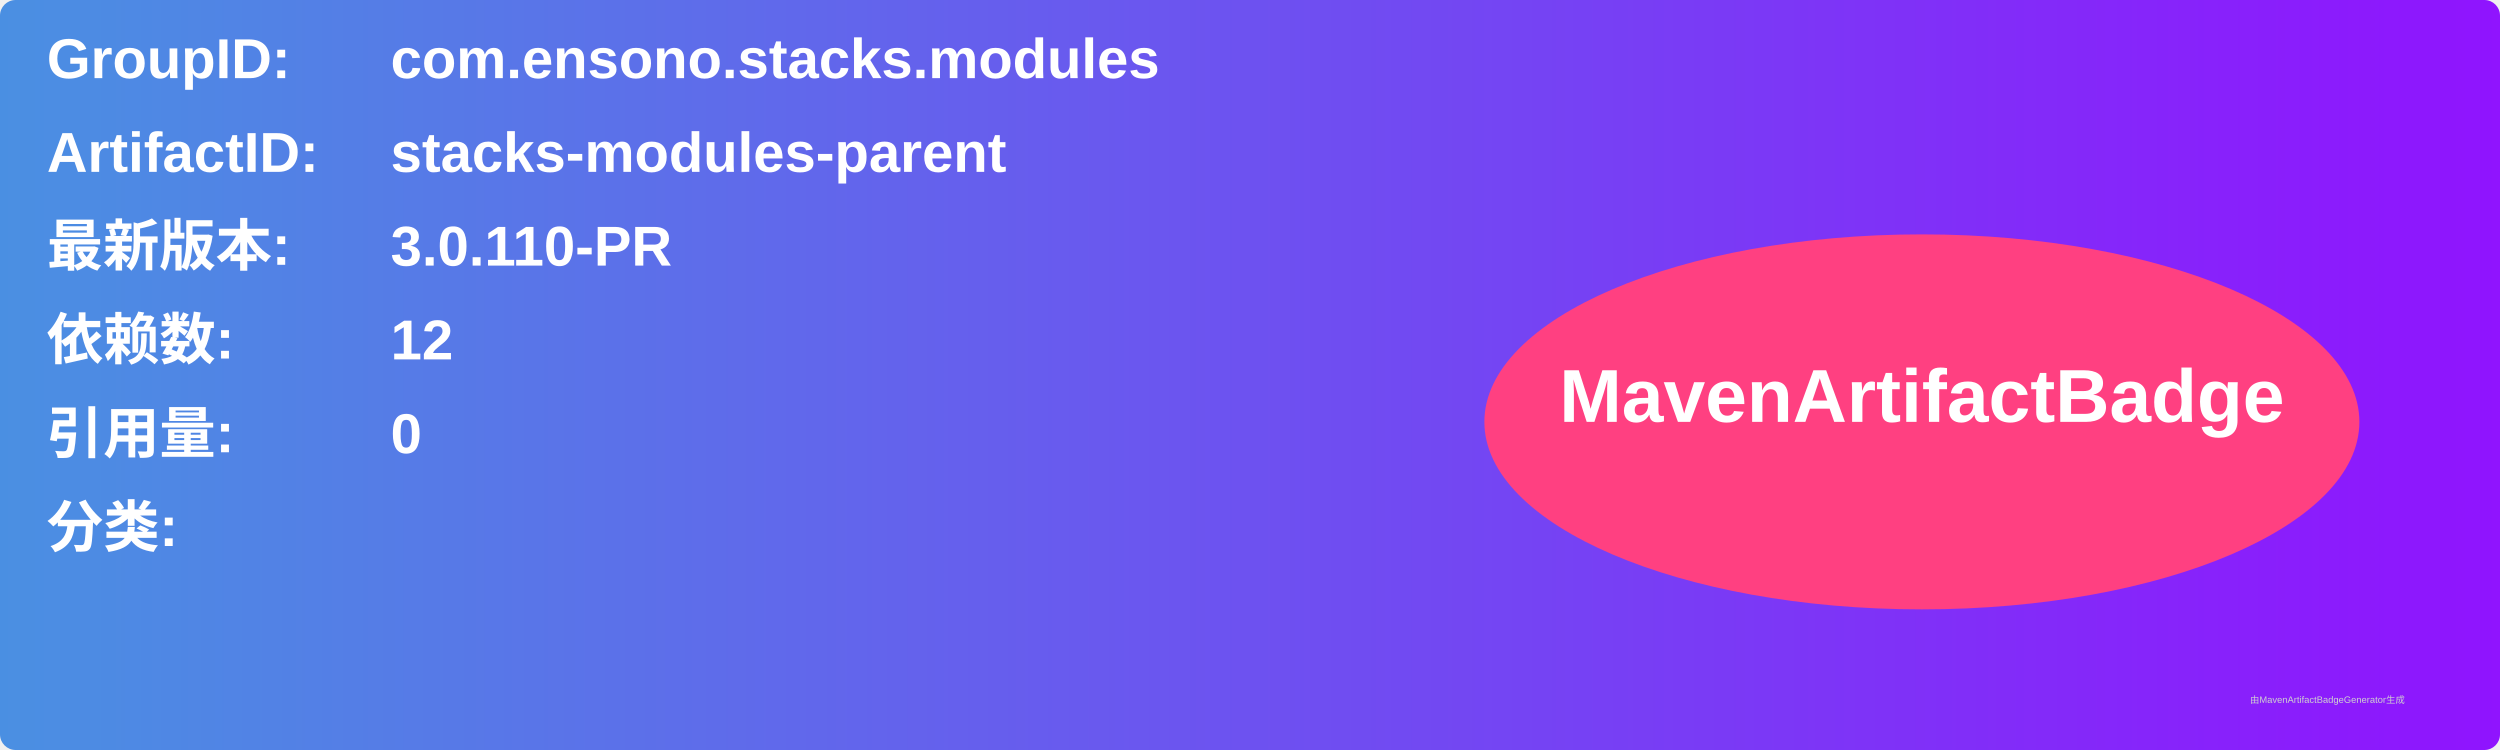
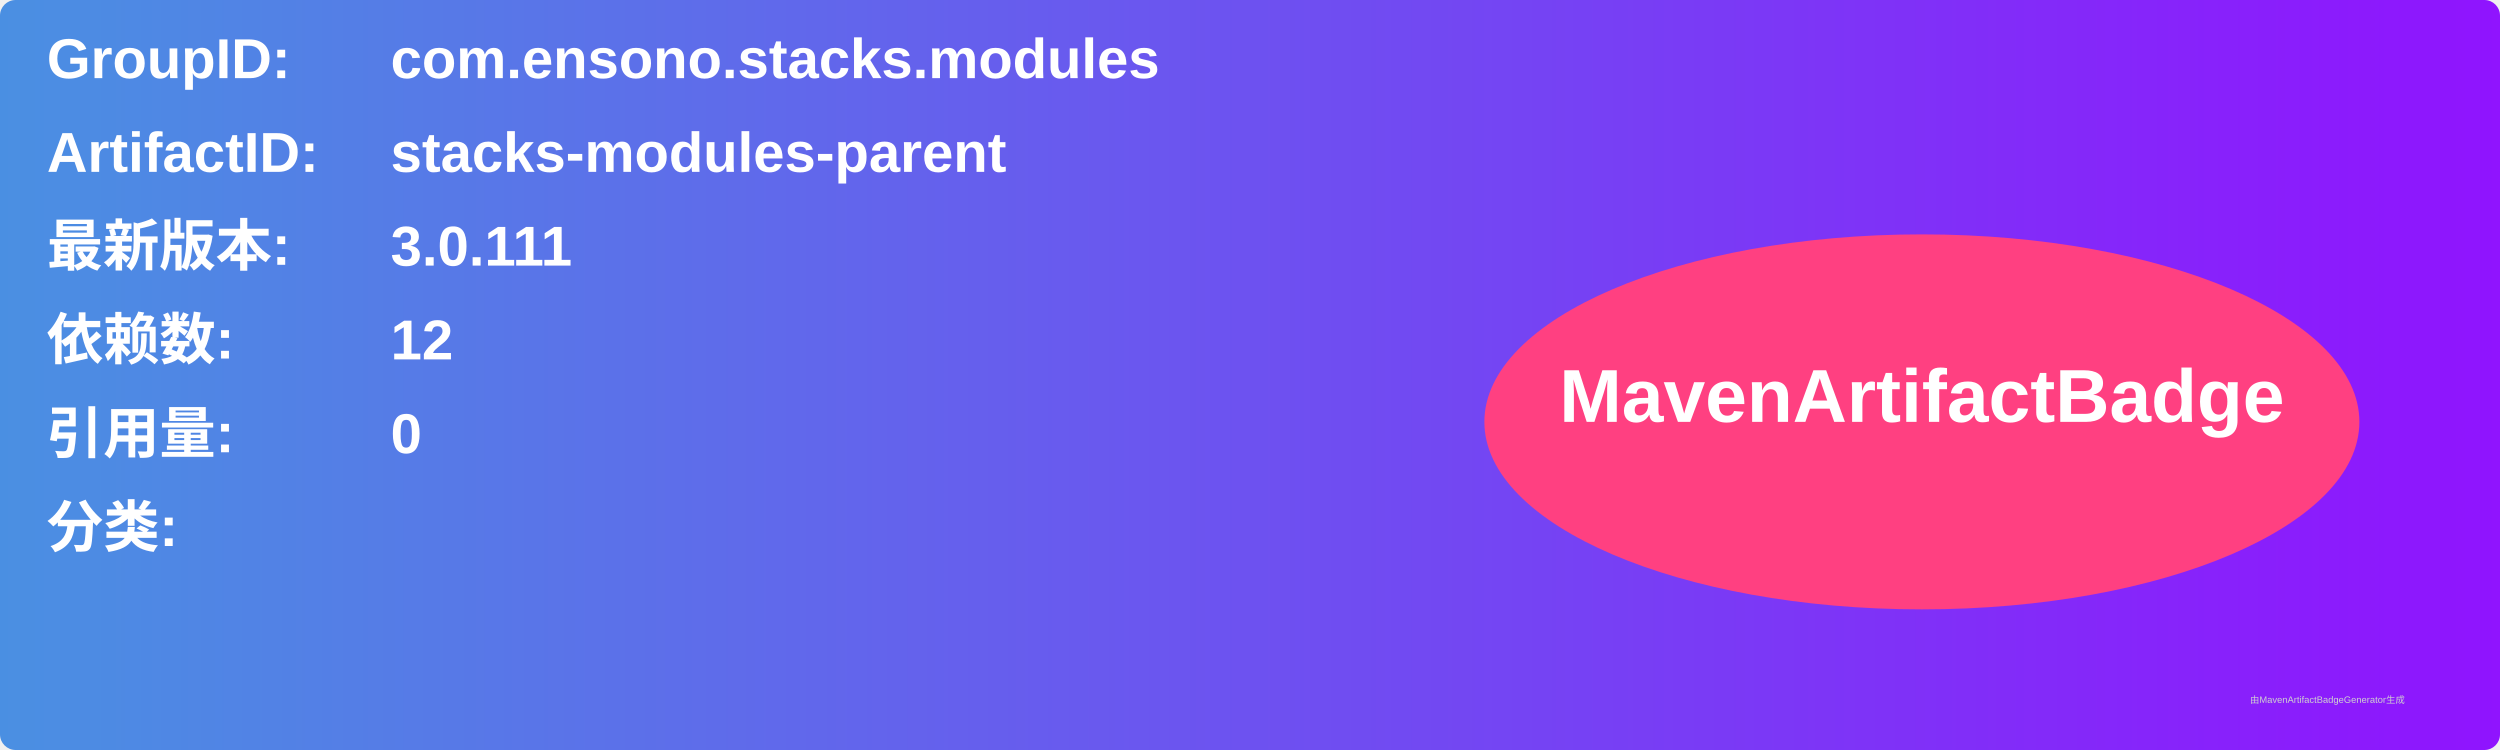
<svg xmlns="http://www.w3.org/2000/svg" width="800" height="240" viewBox="0 0 800 240">
  <linearGradient id="grad" x1="0%" y1="0%" x2="100%" y2="0%">
    <stop offset="0%" stop-color="#4a90e2" />
    <stop offset="100%" stop-color="#9013fe" />
  </linearGradient>
  <rect width="100%" height="100%" rx="5" ry="5" fill="url(#grad)" />
  <g transform="translate(15, 15)">
    <text x="0" y="10" font-family="Arial" font-size="18" fill="white" font-weight="bold" width="260">GroupID:</text>
    <text x="110" y="10" font-family="Arial" font-size="18" fill="white" font-weight="bold" width="460">com.ensono.stacks.modules</text>
    <text x="0" y="40" font-family="Arial" font-size="18" fill="white" font-weight="bold" width="260">ArtifactID:</text>
    <text x="110" y="40" font-family="Arial" font-size="18" fill="white" font-weight="bold" width="460">stacks-modules-parent</text>
    <text x="0" y="70" font-family="Arial" font-size="18" fill="white" font-weight="bold">最新版本:</text>
    <text x="110" y="70" font-family="Arial" font-size="18" fill="white" font-weight="bold">
-       <tspan font-weight="bold">3.0.110-PR</tspan>
+       <tspan font-weight="bold">3.0.111</tspan>
    </text>
    <text x="0" y="100" font-family="Arial" font-size="18" fill="white" font-weight="bold">依赖数: </text>
    <text x="110" y="100" font-family="Arial" font-size="18" fill="white">
      <tspan font-weight="bold">12</tspan>
    </text>
    <text x="0" y="130" font-family="Arial" font-size="18" fill="white" font-weight="bold">引用量: </text>
    <text x="110" y="130" font-family="Arial" font-size="18" fill="white">
      <tspan font-weight="bold">0</tspan>
    </text>
    <text x="0" y="160" font-family="Arial" font-size="18" fill="white" font-weight="bold">分类:</text>
    <text x="10" y="190" font-family="Arial" font-size="10" fill="white">
      <tspan font-weight="bold" />
    </text>
    <ellipse cx="600" cy="120" rx="140" ry="60" fill="#ff4081" />
    <text x="600" y="120" text-anchor="middle" font-family="Arial" font-size="24" fill="white" font-weight="bold">MavenArtifactBadge</text>
  </g>
  <text x="720" y="225" font-family="Arial" font-size="3" fill="#d0d0d0">由MavenArtifactBadgeGenerator生成</text>
</svg>
